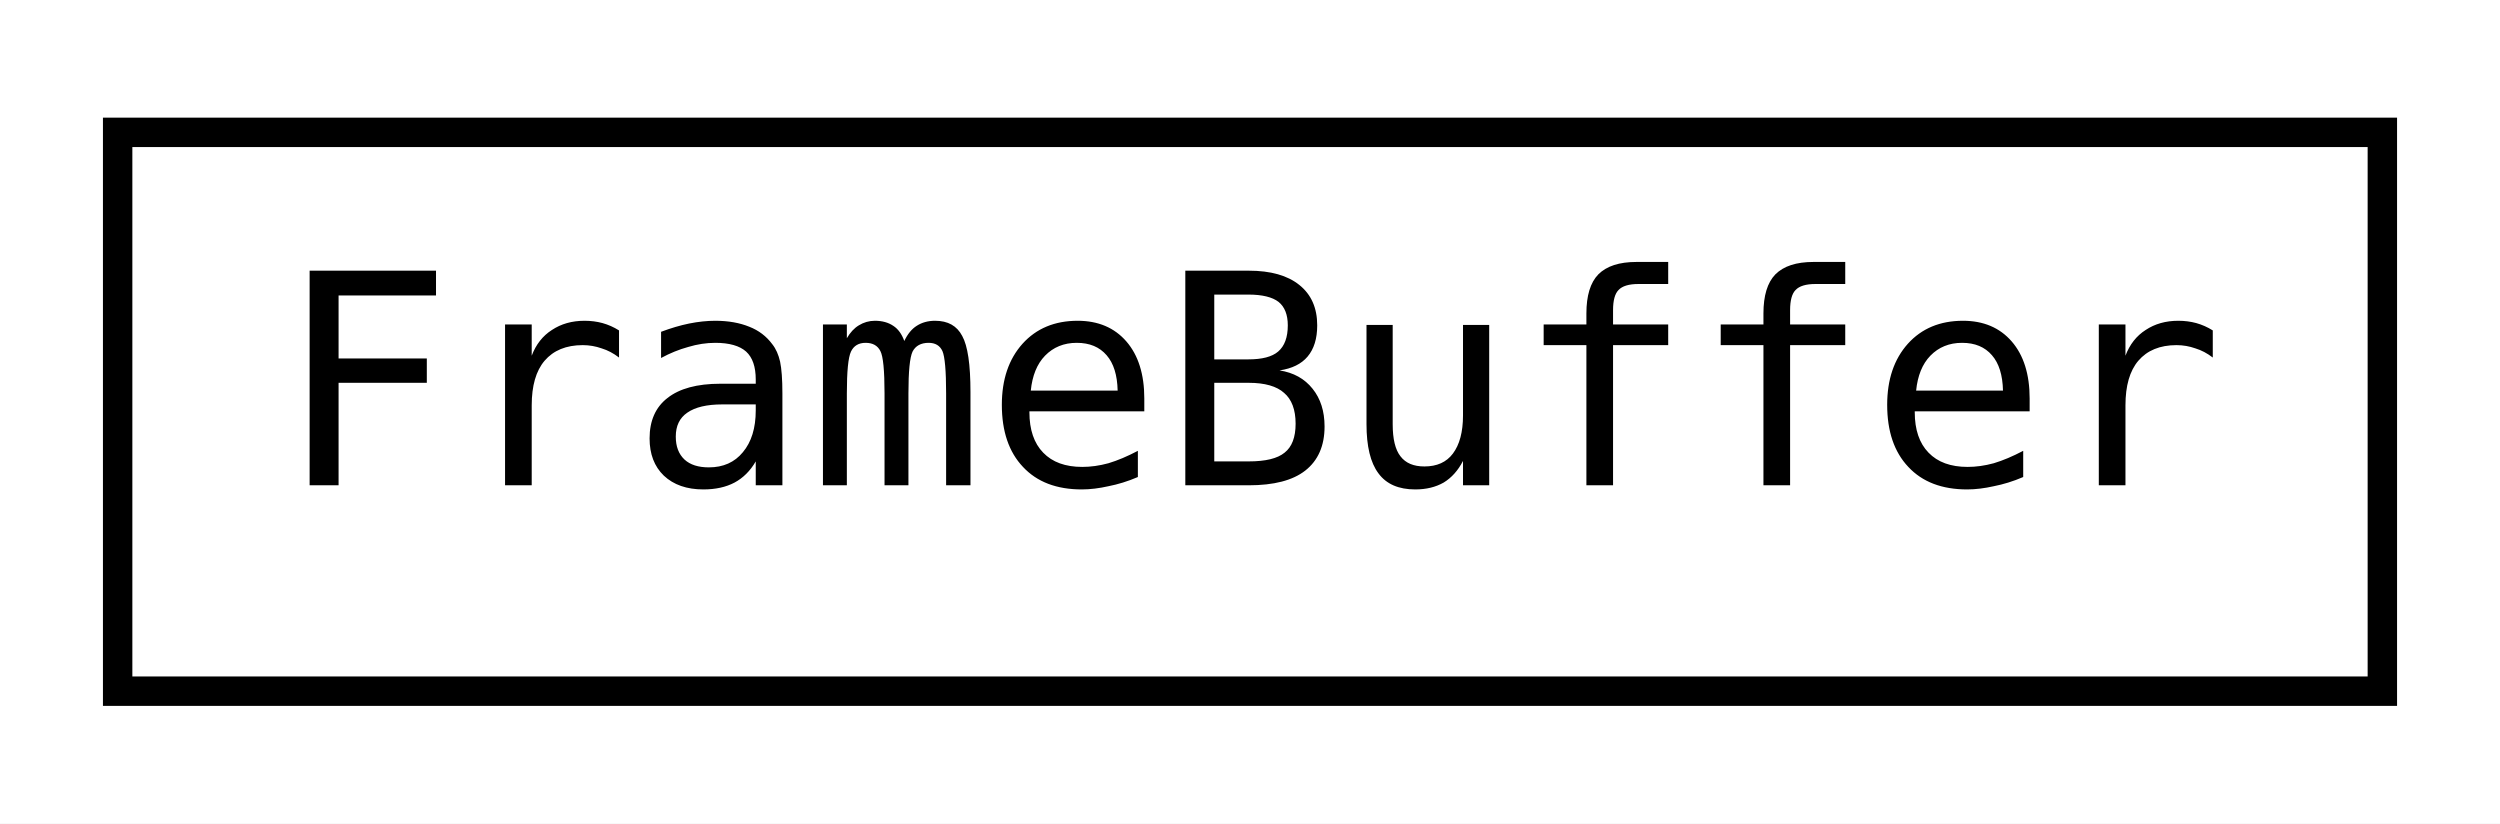
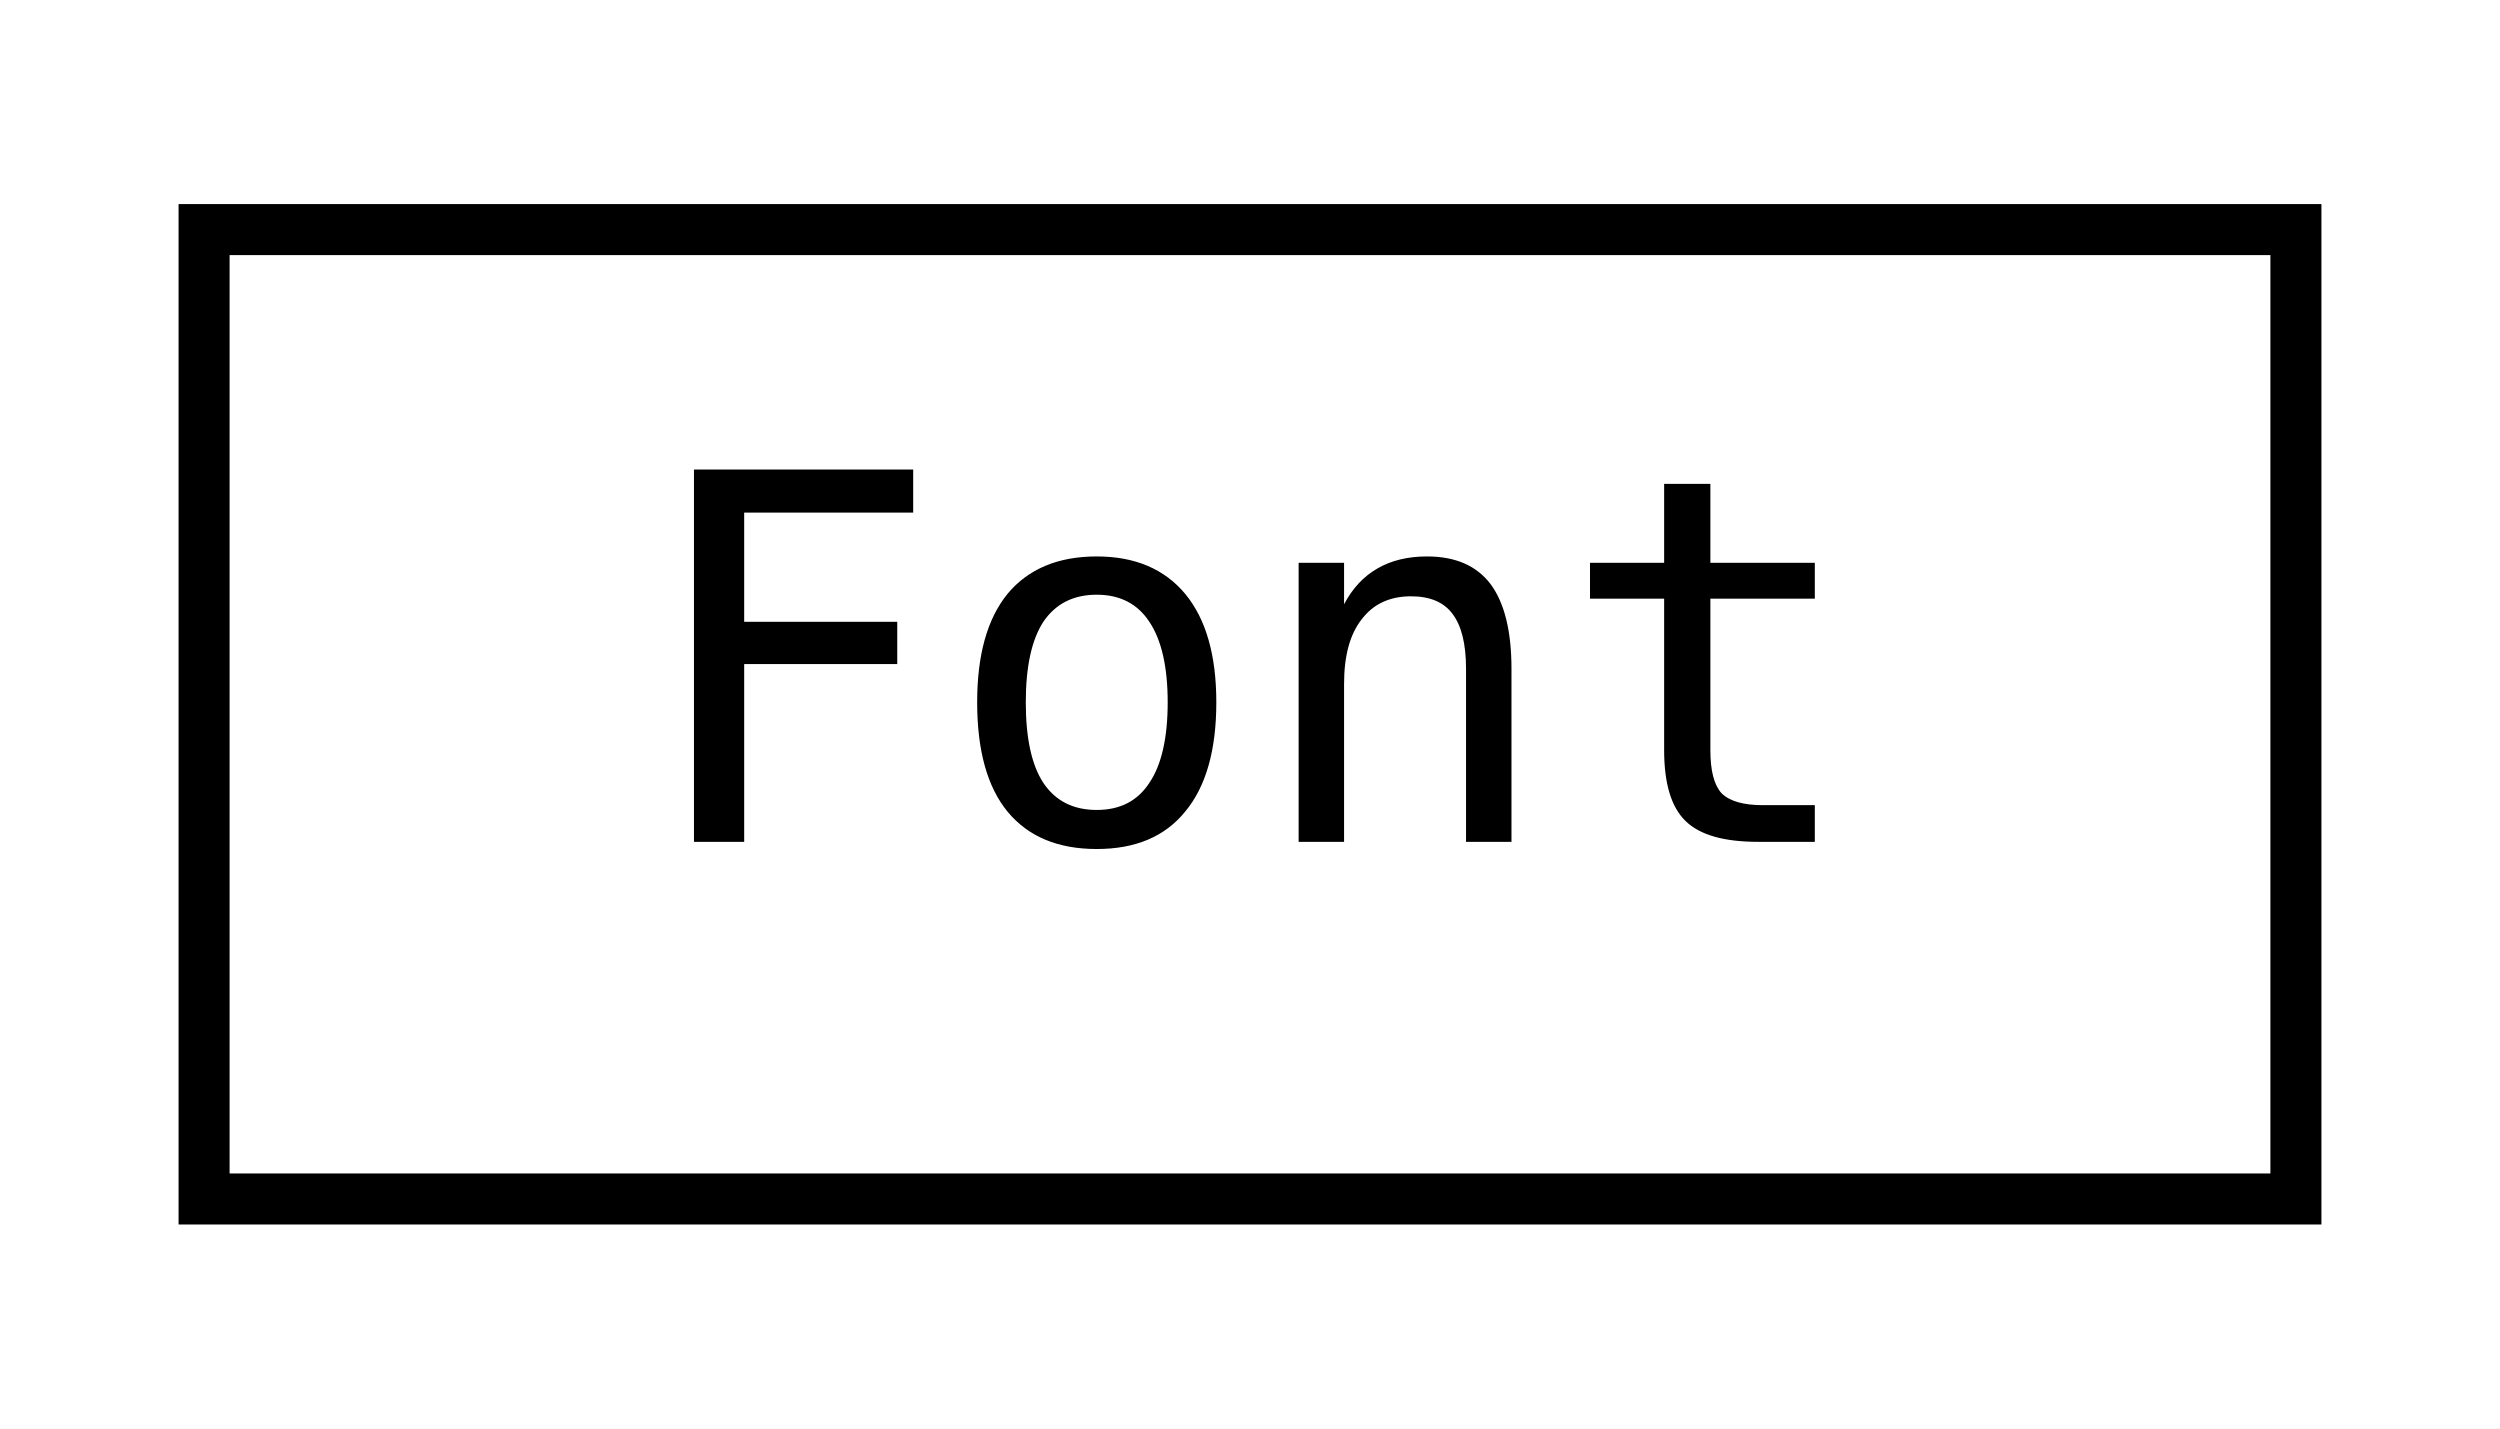
- <svg xmlns="http://www.w3.org/2000/svg" xmlns:xlink="http://www.w3.org/1999/xlink" width="85pt" height="28pt" viewBox="0.00 0.00 85.00 28.00">
+ <svg xmlns="http://www.w3.org/2000/svg" xmlns:xlink="http://www.w3.org/1999/xlink" width="49pt" height="28pt" viewBox="0.00 0.00 49.00 28.00">
  <g id="graph0" class="graph" transform="scale(1 1) rotate(0) translate(4 24)">
-     <polygon fill="white" stroke="transparent" points="-4,4 -4,-24 81,-24 81,4 -4,4" />
+     <polygon fill="white" stroke="transparent" points="-4,4 -4,-24 45,-24 45,4 -4,4" />
    <g id="node1" class="node">
      <g id="a_node1">
-         <a xlink:href="classjngl_1_1FrameBuffer.html" target="_top" xlink:title="Image framebuffer object which can be rendered on.">
-           <polygon fill="white" stroke="black" points="0,-0.5 0,-19.5 77,-19.5 77,-0.5 0,-0.5" />
-           <text text-anchor="middle" x="38.5" y="-7.5" font-family="'Consolas',monospace" font-size="10.00">FrameBuffer</text>
+         <a xlink:href="classjngl_1_1Font.html" target="_top" xlink:title="Font loaded from a TTF or OTF file.">
+           <polygon fill="white" stroke="black" points="0,-0.5 0,-19.5 41,-19.5 41,-0.5 0,-0.5" />
+           <text text-anchor="middle" x="20.5" y="-7.5" font-family="'Consolas',monospace" font-size="10.00">Font</text>
        </a>
      </g>
    </g>
  </g>
</svg>
